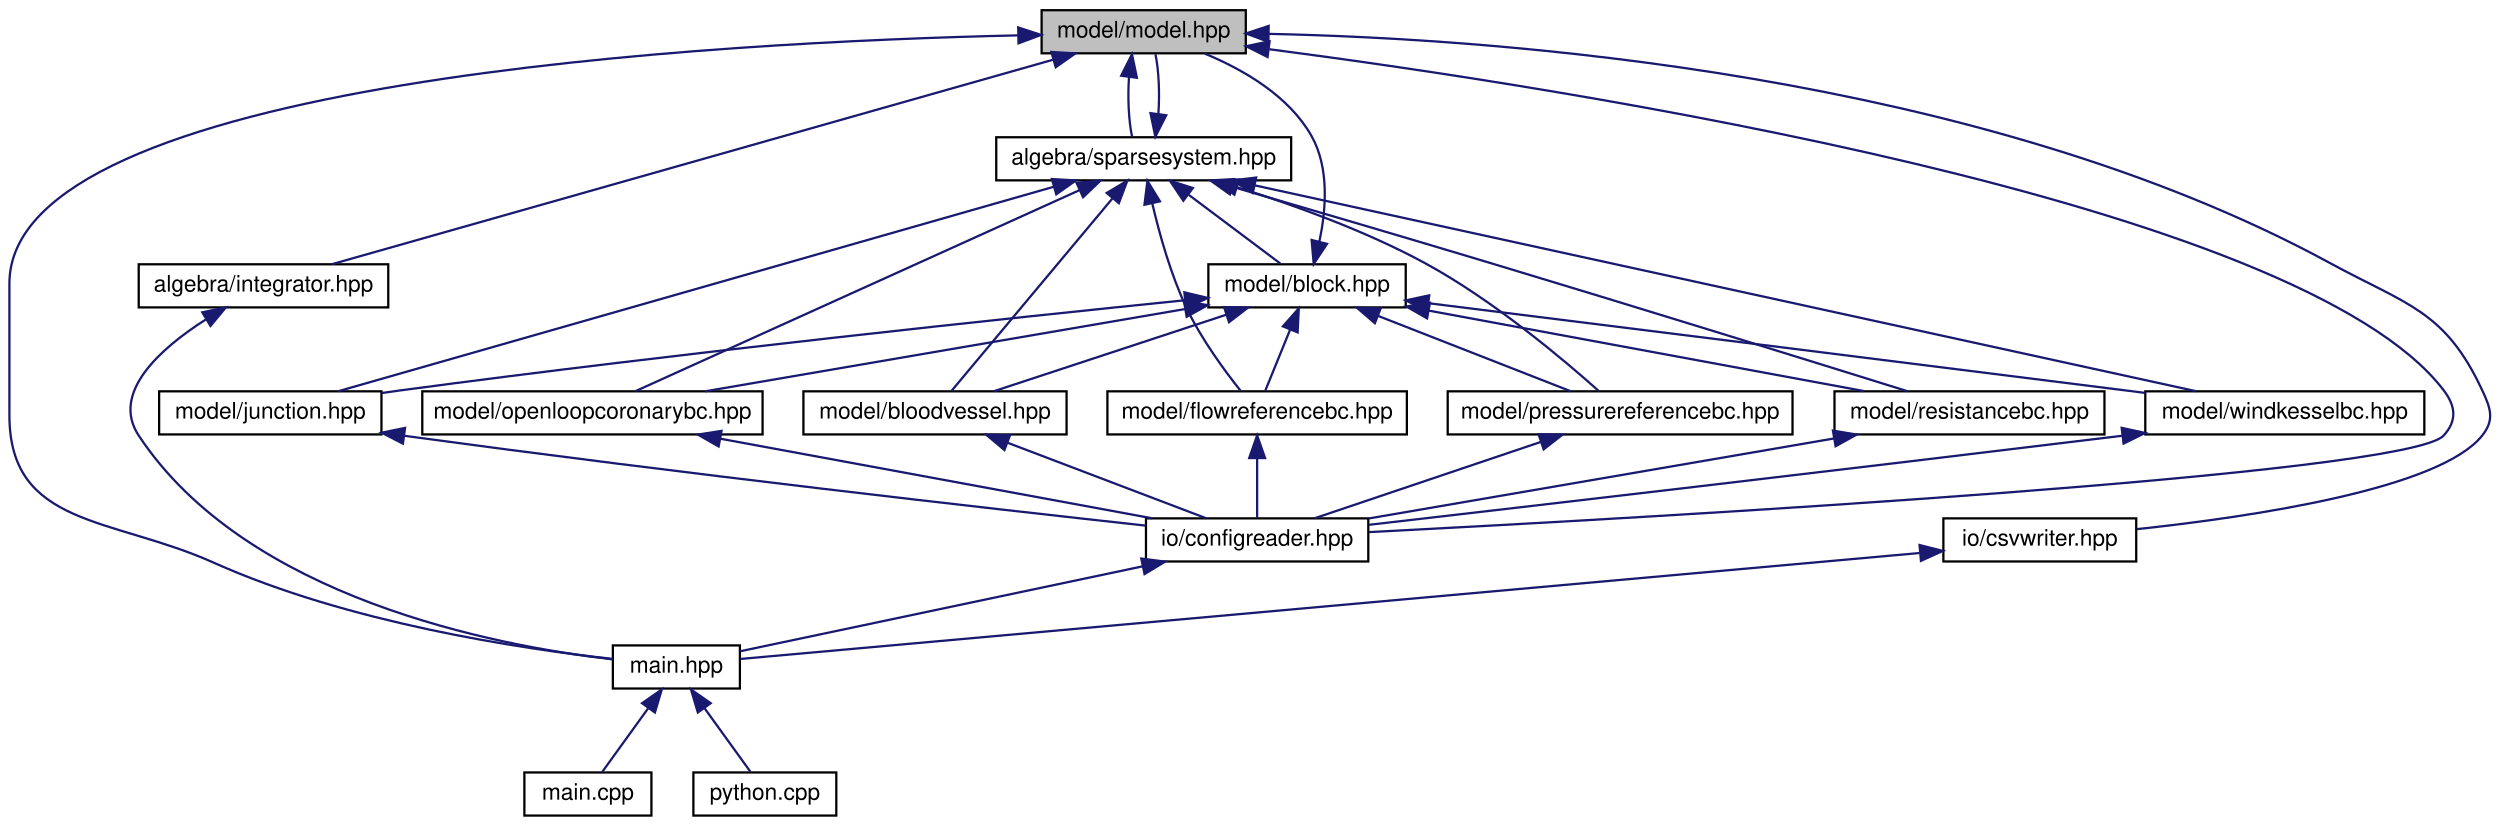
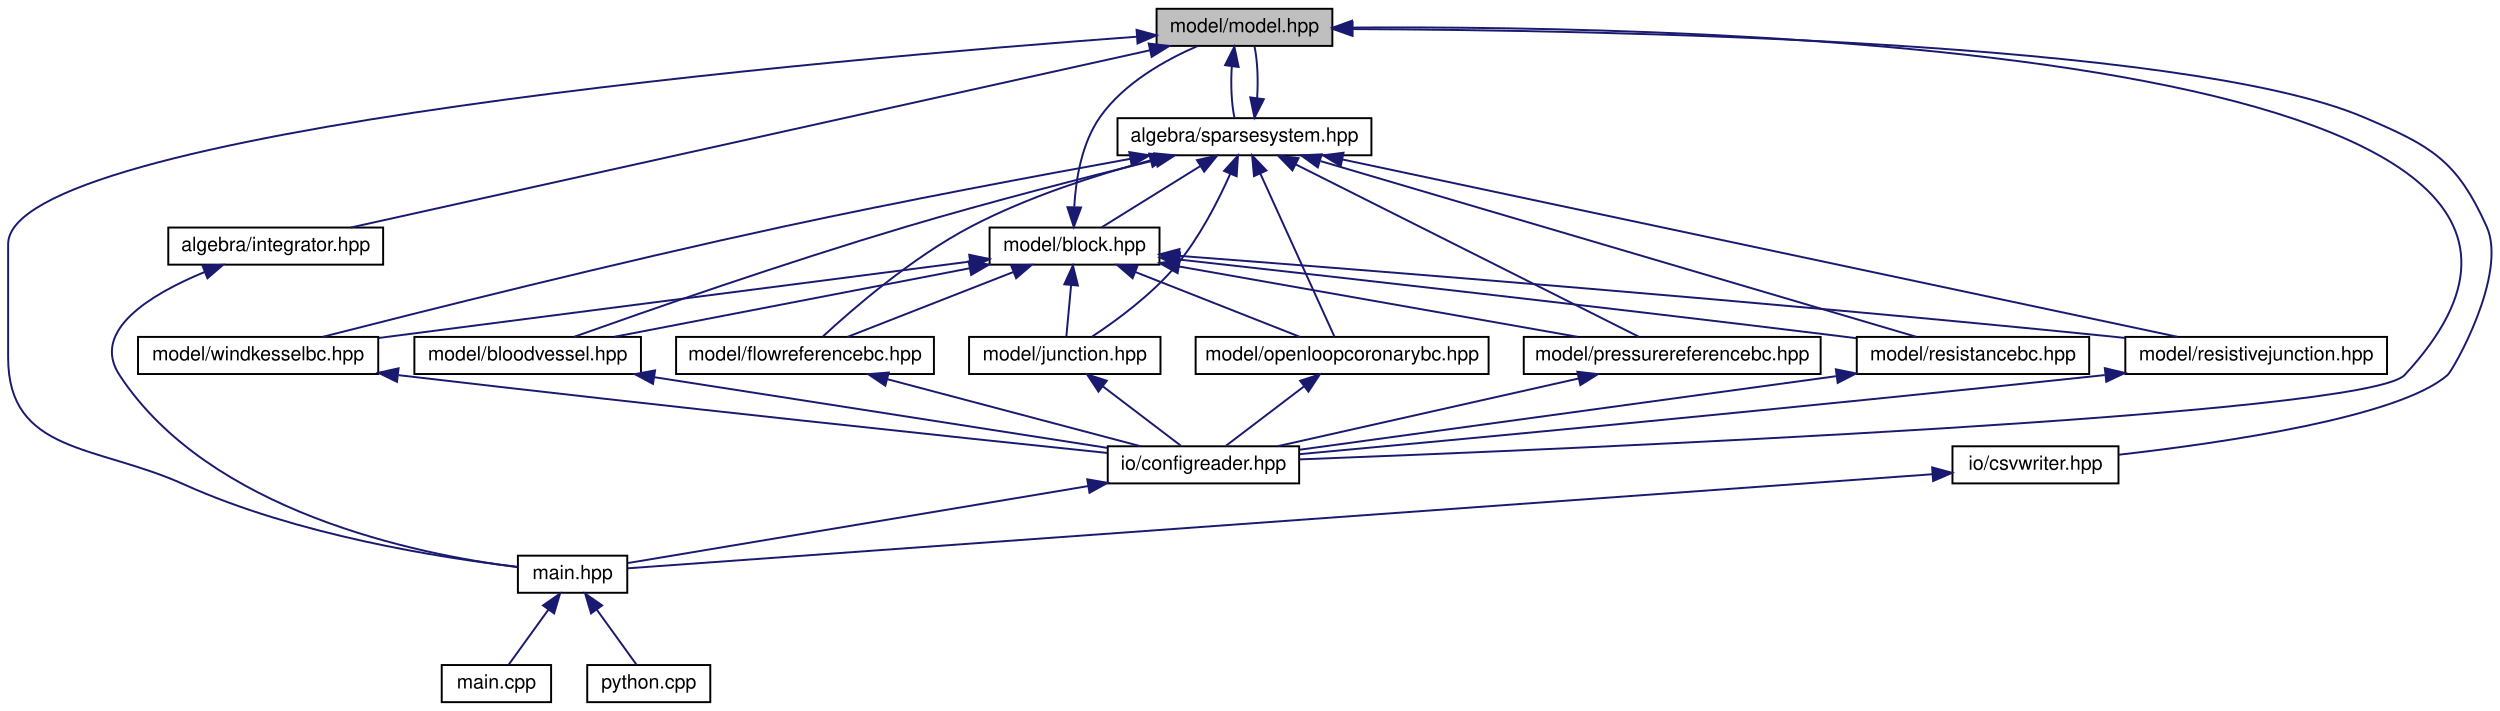
- <svg xmlns="http://www.w3.org/2000/svg" xmlns:xlink="http://www.w3.org/1999/xlink" width="1102pt" height="364pt" viewBox="0.00 0.00 1101.71 364.00">
+ <svg xmlns="http://www.w3.org/2000/svg" xmlns:xlink="http://www.w3.org/1999/xlink" width="1280pt" height="364pt" viewBox="0.00 0.00 1279.67 364.00">
  <g id="graph0" class="graph" transform="scale(1 1) rotate(0) translate(4 360)">
    <g id="node1" class="node">
      <g id="a_node1">
        <a xlink:title="MODEL::Model source file.">
-           <polygon fill="#bfbfbf" stroke="black" points="455,-336.5 455,-355.5 545,-355.5 545,-336.5 455,-336.5" />
-           <text text-anchor="middle" x="500" y="-343.5" font-family="Helvetica,sans-Serif" font-size="10.00">model/model.hpp</text>
+           <polygon fill="#bfbfbf" stroke="black" points="588,-336.5 588,-355.5 678,-355.5 678,-336.5 588,-336.5" />
+           <text text-anchor="middle" x="633" y="-343.5" font-family="Helvetica,sans-Serif" font-size="10.00">model/model.hpp</text>
        </a>
      </g>
    </g>
    <g id="node2" class="node">
      <g id="a_node2">
        <a xlink:href="integrator_8hpp.html" target="_top" xlink:title="ALGEBRA::Integrator source file.">
-           <polygon fill="none" stroke="black" points="57,-224.5 57,-243.5 167,-243.5 167,-224.5 57,-224.5" />
-           <text text-anchor="middle" x="112" y="-231.5" font-family="Helvetica,sans-Serif" font-size="10.00">algebra/integrator.hpp</text>
+           <polygon fill="none" stroke="black" points="82,-224.5 82,-243.5 192,-243.5 192,-224.5 82,-224.5" />
+           <text text-anchor="middle" x="137" y="-231.5" font-family="Helvetica,sans-Serif" font-size="10.00">algebra/integrator.hpp</text>
        </a>
      </g>
    </g>
    <g id="edge1" class="edge">
-       <path fill="none" stroke="midnightblue" d="M459.95,-333.65C381.97,-311.54 211.35,-263.17 142.1,-243.53" />
-       <polygon fill="midnightblue" stroke="midnightblue" points="459.3,-337.1 469.88,-336.46 461.21,-330.37 459.3,-337.1" />
+       <path fill="none" stroke="midnightblue" d="M584.52,-334.25C486.14,-312.43 264.82,-263.35 175.48,-243.53" />
+       <polygon fill="midnightblue" stroke="midnightblue" points="583.97,-337.71 594.49,-336.46 585.49,-330.88 583.97,-337.71" />
    </g>
    <g id="node3" class="node">
      <g id="a_node3">
        <a xlink:href="main_8hpp.html" target="_top" xlink:title="Main page documentation.">
-           <polygon fill="none" stroke="black" points="266,-56.5 266,-75.5 322,-75.5 322,-56.5 266,-56.5" />
-           <text text-anchor="middle" x="294" y="-63.5" font-family="Helvetica,sans-Serif" font-size="10.00">main.hpp</text>
-         </a>
-       </g>
-     </g>
-     <g id="edge34" class="edge">
-       <path fill="none" stroke="midnightblue" d="M444.59,-344.41C314.41,-341.52 0,-325.22 0,-235 0,-235 0,-235 0,-177 0,-127.66 44.97,-132.18 90,-112 149.24,-85.45 225.38,-74.03 265.81,-69.56" />
-       <polygon fill="midnightblue" stroke="midnightblue" points="444.68,-347.91 454.75,-344.61 444.82,-340.91 444.68,-347.91" />
+           <polygon fill="none" stroke="black" points="261,-56.5 261,-75.5 317,-75.5 317,-56.5 261,-56.5" />
+           <text text-anchor="middle" x="289" y="-63.5" font-family="Helvetica,sans-Serif" font-size="10.00">main.hpp</text>
+         </a>
+       </g>
+     </g>
+     <g id="edge37" class="edge">
+       <path fill="none" stroke="midnightblue" d="M577.8,-341.2C423.68,-329.87 0,-293.4 0,-235 0,-235 0,-235 0,-177 0,-127.66 45.03,-132.3 90,-112 147.47,-86.06 221.23,-74.44 260.84,-69.76" />
+       <polygon fill="midnightblue" stroke="midnightblue" points="577.76,-344.71 587.98,-341.94 578.26,-337.73 577.76,-344.71" />
    </g>
    <g id="node6" class="node">
      <g id="a_node6">
        <a xlink:href="sparsesystem_8hpp.html" target="_top" xlink:title="ALGEBRA::SparseSystem source file.">
-           <polygon fill="none" stroke="black" points="435,-280.5 435,-299.5 565,-299.5 565,-280.5 435,-280.5" />
-           <text text-anchor="middle" x="500" y="-287.5" font-family="Helvetica,sans-Serif" font-size="10.00">algebra/sparsesystem.hpp</text>
+           <polygon fill="none" stroke="black" points="568,-280.5 568,-299.5 698,-299.5 698,-280.5 568,-280.5" />
+           <text text-anchor="middle" x="633" y="-287.5" font-family="Helvetica,sans-Serif" font-size="10.00">algebra/sparsesystem.hpp</text>
        </a>
      </g>
    </g>
    <g id="edge5" class="edge">
-       <path fill="none" stroke="midnightblue" d="M493.53,-326.1C492.9,-317.14 493.34,-306.86 494.87,-299.75" />
-       <polygon fill="midnightblue" stroke="midnightblue" points="490.07,-326.62 494.83,-336.08 497.01,-325.71 490.07,-326.62" />
+       <path fill="none" stroke="midnightblue" d="M626.53,-326.1C625.9,-317.14 626.34,-306.86 627.87,-299.75" />
+       <polygon fill="midnightblue" stroke="midnightblue" points="623.07,-326.62 627.83,-336.08 630.01,-325.71 623.07,-326.62" />
    </g>
    <g id="node9" class="node">
      <g id="a_node9">
        <a xlink:href="configreader_8hpp.html" target="_top" xlink:title="IO::ConfigReader source file.">
-           <polygon fill="none" stroke="black" points="501,-112.5 501,-131.5 599,-131.5 599,-112.5 501,-112.5" />
-           <text text-anchor="middle" x="550" y="-119.5" font-family="Helvetica,sans-Serif" font-size="10.00">io/configreader.hpp</text>
-         </a>
-       </g>
-     </g>
-     <g id="edge31" class="edge">
-       <path fill="none" stroke="midnightblue" d="M555.34,-338.3C686.4,-321.19 1009.5,-271.24 1073,-188 1078.39,-180.93 1079.01,-174.55 1073,-168 1057.09,-150.67 726.55,-132.02 599.32,-125.45" />
-       <polygon fill="midnightblue" stroke="midnightblue" points="554.59,-334.87 545.12,-339.62 555.49,-341.81 554.59,-334.87" />
-     </g>
-     <g id="node16" class="node">
-       <g id="a_node16">
+           <polygon fill="none" stroke="black" points="563,-112.5 563,-131.5 661,-131.5 661,-112.5 563,-112.5" />
+           <text text-anchor="middle" x="612" y="-119.5" font-family="Helvetica,sans-Serif" font-size="10.00">io/configreader.hpp</text>
+         </a>
+       </g>
+     </g>
+     <g id="edge34" class="edge">
+       <path fill="none" stroke="midnightblue" d="M688.11,-345.89C862.83,-347.04 1383.86,-336.75 1227,-168 1207.8,-147.34 803.41,-130.2 661.05,-124.78" />
+       <polygon fill="midnightblue" stroke="midnightblue" points="688.12,-342.39 678.09,-345.81 688.06,-349.39 688.12,-342.39" />
+     </g>
+     <g id="node17" class="node">
+       <g id="a_node17">
        <a xlink:href="csvwriter_8hpp.html" target="_top" xlink:title="IO::write_csv source file.">
-           <polygon fill="none" stroke="black" points="852.5,-112.5 852.5,-131.5 937.5,-131.5 937.5,-112.5 852.5,-112.5" />
-           <text text-anchor="middle" x="895" y="-119.5" font-family="Helvetica,sans-Serif" font-size="10.00">io/csvwriter.hpp</text>
-         </a>
-       </g>
-     </g>
-     <g id="edge32" class="edge">
-       <path fill="none" stroke="midnightblue" d="M555.17,-345.07C654.72,-342.96 868.43,-328.07 1023,-244 1057.09,-225.46 1073.56,-223.16 1090,-188 1093.76,-179.95 1095.53,-174.96 1090,-168 1071.34,-144.55 989.29,-132.27 937.75,-126.75" />
-       <polygon fill="midnightblue" stroke="midnightblue" points="554.97,-341.57 545.03,-345.25 555.09,-348.57 554.97,-341.57" />
+           <polygon fill="none" stroke="black" points="995.5,-112.5 995.5,-131.5 1080.5,-131.5 1080.5,-112.5 995.5,-112.5" />
+           <text text-anchor="middle" x="1038" y="-119.5" font-family="Helvetica,sans-Serif" font-size="10.00">io/csvwriter.hpp</text>
+         </a>
+       </g>
+     </g>
+     <g id="edge35" class="edge">
+       <path fill="none" stroke="midnightblue" d="M688.48,-345.1C813.55,-344.61 1113.8,-339.26 1206,-300 1240.47,-285.32 1253.65,-278.18 1269,-244 1279.93,-219.67 1251.83,-170.48 1249,-168 1224.34,-146.42 1134.79,-133.31 1080.6,-127.18" />
+       <polygon fill="midnightblue" stroke="midnightblue" points="688.34,-341.6 678.35,-345.13 688.36,-348.6 688.34,-341.6" />
    </g>
    <g id="edge2" class="edge">
-       <path fill="none" stroke="midnightblue" d="M86.59,-219.19C66.75,-206.53 44.49,-186.93 57,-168 104.35,-96.36 213.99,-75.37 265.85,-69.35" />
-       <polygon fill="midnightblue" stroke="midnightblue" points="85.03,-222.33 95.4,-224.49 88.63,-216.33 85.03,-222.33" />
+       <path fill="none" stroke="midnightblue" d="M100.53,-220.71C72.94,-209.31 42.13,-190.69 57,-168 102.99,-97.82 209.5,-76.14 260.62,-69.65" />
+       <polygon fill="midnightblue" stroke="midnightblue" points="99.49,-224.06 110.08,-224.44 102.04,-217.54 99.49,-224.06" />
    </g>
    <g id="node4" class="node">
      <g id="a_node4">
        <a xlink:href="main_8cpp.html" target="_top" xlink:title="Main routine of svZeroDSolver.">
-           <polygon fill="none" stroke="black" points="227,-0.5 227,-19.5 283,-19.5 283,-0.5 227,-0.5" />
-           <text text-anchor="middle" x="255" y="-7.5" font-family="Helvetica,sans-Serif" font-size="10.00">main.cpp</text>
+           <polygon fill="none" stroke="black" points="222,-0.5 222,-19.5 278,-19.5 278,-0.5 222,-0.5" />
+           <text text-anchor="middle" x="250" y="-7.5" font-family="Helvetica,sans-Serif" font-size="10.00">main.cpp</text>
        </a>
      </g>
    </g>
    <g id="edge3" class="edge">
-       <path fill="none" stroke="midnightblue" d="M281.62,-47.86C274.86,-38.5 266.79,-27.33 261.32,-19.75" />
-       <polygon fill="midnightblue" stroke="midnightblue" points="278.87,-50.03 287.56,-56.08 284.54,-45.93 278.87,-50.03" />
+       <path fill="none" stroke="midnightblue" d="M276.62,-47.86C269.86,-38.5 261.79,-27.33 256.32,-19.75" />
+       <polygon fill="midnightblue" stroke="midnightblue" points="273.87,-50.03 282.56,-56.08 279.54,-45.93 273.87,-50.03" />
    </g>
    <g id="node5" class="node">
      <g id="a_node5">
        <a xlink:href="python_8cpp.html" target="_top" xlink:title="Python binding for svZeroDSolver.">
-           <polygon fill="none" stroke="black" points="301.5,-0.5 301.5,-19.5 364.5,-19.5 364.5,-0.5 301.5,-0.5" />
-           <text text-anchor="middle" x="333" y="-7.5" font-family="Helvetica,sans-Serif" font-size="10.00">python.cpp</text>
+           <polygon fill="none" stroke="black" points="296.5,-0.5 296.5,-19.5 359.5,-19.5 359.5,-0.5 296.5,-0.5" />
+           <text text-anchor="middle" x="328" y="-7.5" font-family="Helvetica,sans-Serif" font-size="10.00">python.cpp</text>
        </a>
      </g>
    </g>
    <g id="edge4" class="edge">
-       <path fill="none" stroke="midnightblue" d="M306.38,-47.86C313.14,-38.5 321.21,-27.33 326.68,-19.75" />
-       <polygon fill="midnightblue" stroke="midnightblue" points="303.46,-45.93 300.44,-56.08 309.13,-50.03 303.46,-45.93" />
-     </g>
-     <g id="edge26" class="edge">
-       <path fill="none" stroke="midnightblue" d="M506.46,-309.69C507.11,-318.64 506.68,-328.93 505.17,-336.08" />
-       <polygon fill="midnightblue" stroke="midnightblue" points="509.92,-309.2 505.13,-299.75 502.98,-310.13 509.92,-309.2" />
+       <path fill="none" stroke="midnightblue" d="M301.38,-47.86C308.14,-38.5 316.21,-27.33 321.68,-19.75" />
+       <polygon fill="midnightblue" stroke="midnightblue" points="298.46,-45.93 295.44,-56.08 304.13,-50.03 298.46,-45.93" />
+     </g>
+     <g id="edge28" class="edge">
+       <path fill="none" stroke="midnightblue" d="M639.46,-309.69C640.11,-318.64 639.68,-328.93 638.17,-336.08" />
+       <polygon fill="midnightblue" stroke="midnightblue" points="642.92,-309.2 638.13,-299.75 635.98,-310.13 642.92,-309.2" />
    </g>
    <g id="node7" class="node">
      <g id="a_node7">
        <a xlink:href="block_8hpp.html" target="_top" xlink:title="MODEL::Block source file.">
-           <polygon fill="none" stroke="black" points="528.5,-224.5 528.5,-243.5 615.5,-243.5 615.5,-224.5 528.5,-224.5" />
-           <text text-anchor="middle" x="572" y="-231.5" font-family="Helvetica,sans-Serif" font-size="10.00">model/block.hpp</text>
+           <polygon fill="none" stroke="black" points="502.5,-224.5 502.5,-243.5 589.5,-243.5 589.5,-224.5 502.5,-224.5" />
+           <text text-anchor="middle" x="546" y="-231.5" font-family="Helvetica,sans-Serif" font-size="10.00">model/block.hpp</text>
        </a>
      </g>
    </g>
    <g id="edge6" class="edge">
-       <path fill="none" stroke="midnightblue" d="M519.87,-274.1C532.82,-264.38 549.3,-252.03 560.22,-243.83" />
-       <polygon fill="midnightblue" stroke="midnightblue" points="517.47,-271.52 511.57,-280.32 521.67,-277.12 517.47,-271.52" />
+       <path fill="none" stroke="midnightblue" d="M610.28,-274.9C594.33,-265 573.5,-252.07 559.94,-243.65" />
+       <polygon fill="midnightblue" stroke="midnightblue" points="608.68,-278.02 619.02,-280.32 612.37,-272.08 608.68,-278.02" />
    </g>
    <g id="node8" class="node">
      <g id="a_node8">
        <a xlink:href="bloodvessel_8hpp.html" target="_top" xlink:title="MODEL::BloodVessel source file.">
-           <polygon fill="none" stroke="black" points="350,-168.5 350,-187.5 466,-187.5 466,-168.5 350,-168.5" />
-           <text text-anchor="middle" x="408" y="-175.5" font-family="Helvetica,sans-Serif" font-size="10.00">model/bloodvessel.hpp</text>
-         </a>
-       </g>
-     </g>
-     <g id="edge23" class="edge">
-       <path fill="none" stroke="midnightblue" d="M486.27,-272.59C466.44,-248.87 430.47,-205.87 415.19,-187.59" />
-       <polygon fill="midnightblue" stroke="midnightblue" points="483.68,-274.94 492.78,-280.37 489.05,-270.45 483.68,-274.94" />
+           <polygon fill="none" stroke="black" points="208,-168.5 208,-187.5 324,-187.5 324,-168.5 208,-168.5" />
+           <text text-anchor="middle" x="266" y="-175.5" font-family="Helvetica,sans-Serif" font-size="10.00">model/bloodvessel.hpp</text>
+         </a>
+       </g>
+     </g>
+     <g id="edge25" class="edge">
+       <path fill="none" stroke="midnightblue" d="M587.42,-278.05C552.4,-269.42 502.91,-256.75 460,-244 398.03,-225.58 326.12,-200.5 289.72,-187.54" />
+       <polygon fill="midnightblue" stroke="midnightblue" points="586.8,-281.51 597.35,-280.49 588.47,-274.71 586.8,-281.51" />
    </g>
    <g id="node10" class="node">
      <g id="a_node10">
        <a xlink:href="flowreferencebc_8hpp.html" target="_top" xlink:title="MODEL::FlowReferenceBC source file.">
-           <polygon fill="none" stroke="black" points="484,-168.5 484,-187.5 616,-187.5 616,-168.5 484,-168.5" />
-           <text text-anchor="middle" x="550" y="-175.5" font-family="Helvetica,sans-Serif" font-size="10.00">model/flowreferencebc.hpp</text>
-         </a>
-       </g>
-     </g>
-     <g id="edge24" class="edge">
-       <path fill="none" stroke="midnightblue" d="M503.77,-270.39C506.87,-257.07 511.9,-238.93 519,-224 525.44,-210.46 535.74,-196.49 542.68,-187.78" />
-       <polygon fill="midnightblue" stroke="midnightblue" points="500.33,-269.75 501.63,-280.27 507.17,-271.24 500.33,-269.75" />
+           <polygon fill="none" stroke="black" points="342,-168.5 342,-187.5 474,-187.5 474,-168.5 342,-168.5" />
+           <text text-anchor="middle" x="408" y="-175.5" font-family="Helvetica,sans-Serif" font-size="10.00">model/flowreferencebc.hpp</text>
+         </a>
+       </g>
+     </g>
+     <g id="edge26" class="edge">
+       <path fill="none" stroke="midnightblue" d="M584.88,-277.9C557.09,-270.44 522.01,-259.18 493,-244 462.71,-228.16 432.05,-201.51 417.2,-187.77" />
+       <polygon fill="midnightblue" stroke="midnightblue" points="584.2,-281.34 594.76,-280.48 585.97,-274.57 584.2,-281.34" />
    </g>
    <g id="node11" class="node">
      <g id="a_node11">
        <a xlink:href="junction_8hpp.html" target="_top" xlink:title="MODEL::Junction source file.">
-           <polygon fill="none" stroke="black" points="66,-168.5 66,-187.5 164,-187.5 164,-168.5 66,-168.5" />
-           <text text-anchor="middle" x="115" y="-175.5" font-family="Helvetica,sans-Serif" font-size="10.00">model/junction.hpp</text>
-         </a>
-       </g>
-     </g>
-     <g id="edge25" class="edge">
-       <path fill="none" stroke="midnightblue" d="M460.26,-277.65C382.89,-255.54 213.58,-207.17 144.87,-187.53" />
-       <polygon fill="midnightblue" stroke="midnightblue" points="459.53,-281.08 470.11,-280.46 461.46,-274.35 459.53,-281.08" />
+           <polygon fill="none" stroke="black" points="492,-168.5 492,-187.5 590,-187.5 590,-168.5 492,-168.5" />
+           <text text-anchor="middle" x="541" y="-175.5" font-family="Helvetica,sans-Serif" font-size="10.00">model/junction.hpp</text>
+         </a>
+       </g>
+     </g>
+     <g id="edge27" class="edge">
+       <path fill="none" stroke="midnightblue" d="M625.71,-270.97C619.59,-257.21 609.95,-238.24 598,-224 585.52,-209.13 567.43,-195.86 554.99,-187.66" />
+       <polygon fill="midnightblue" stroke="midnightblue" points="622.55,-272.49 629.68,-280.33 628.99,-269.75 622.55,-272.49" />
    </g>
    <g id="node12" class="node">
      <g id="a_node12">
        <a xlink:href="openloopcoronarybc_8hpp.html" target="_top" xlink:title="MODEL::OpenLoopCoronaryBC source file.">
-           <polygon fill="none" stroke="black" points="182,-168.5 182,-187.5 332,-187.5 332,-168.5 182,-168.5" />
-           <text text-anchor="middle" x="257" y="-175.5" font-family="Helvetica,sans-Serif" font-size="10.00">model/openloopcoronarybc.hpp</text>
-         </a>
-       </g>
-     </g>
-     <g id="edge27" class="edge">
-       <path fill="none" stroke="midnightblue" d="M471.64,-276.16C421.5,-253.47 318.48,-206.83 275.98,-187.59" />
-       <polygon fill="midnightblue" stroke="midnightblue" points="470.38,-279.43 480.93,-280.37 473.27,-273.06 470.38,-279.43" />
+           <polygon fill="none" stroke="black" points="608,-168.5 608,-187.5 758,-187.5 758,-168.5 608,-168.5" />
+           <text text-anchor="middle" x="683" y="-175.5" font-family="Helvetica,sans-Serif" font-size="10.00">model/openloopcoronarybc.hpp</text>
+         </a>
+       </g>
+     </g>
+     <g id="edge29" class="edge">
+       <path fill="none" stroke="midnightblue" d="M641.18,-271C652.09,-247 670.97,-205.47 679.09,-187.59" />
+       <polygon fill="midnightblue" stroke="midnightblue" points="637.88,-269.82 636.92,-280.37 644.25,-272.71 637.88,-269.82" />
    </g>
    <g id="node13" class="node">
      <g id="a_node13">
        <a xlink:href="pressurereferencebc_8hpp.html" target="_top" xlink:title="MODEL::PressureReferenceBC source file.">
-           <polygon fill="none" stroke="black" points="634,-168.5 634,-187.5 786,-187.5 786,-168.5 634,-168.5" />
-           <text text-anchor="middle" x="710" y="-175.5" font-family="Helvetica,sans-Serif" font-size="10.00">model/pressurereferencebc.hpp</text>
-         </a>
-       </g>
-     </g>
-     <g id="edge28" class="edge">
-       <path fill="none" stroke="midnightblue" d="M541.24,-277.45C566.02,-269.69 597.74,-258.27 624,-244 654.26,-227.56 685.45,-201.17 700.6,-187.63" />
-       <polygon fill="midnightblue" stroke="midnightblue" points="539.97,-274.18 531.42,-280.45 542.01,-280.87 539.97,-274.18" />
+           <polygon fill="none" stroke="black" points="776,-168.5 776,-187.5 928,-187.5 928,-168.5 776,-168.5" />
+           <text text-anchor="middle" x="852" y="-175.5" font-family="Helvetica,sans-Serif" font-size="10.00">model/pressurereferencebc.hpp</text>
+         </a>
+       </g>
+     </g>
+     <g id="edge30" class="edge">
+       <path fill="none" stroke="midnightblue" d="M659.12,-275.88C704.52,-253.08 796.75,-206.75 834.9,-187.59" />
+       <polygon fill="midnightblue" stroke="midnightblue" points="657.55,-272.75 650.18,-280.37 660.69,-279.01 657.55,-272.75" />
    </g>
    <g id="node14" class="node">
      <g id="a_node14">
        <a xlink:href="resistancebc_8hpp.html" target="_top" xlink:title="MODEL::ResistanceBC source file.">
-           <polygon fill="none" stroke="black" points="804.5,-168.5 804.5,-187.5 923.5,-187.5 923.5,-168.5 804.5,-168.5" />
-           <text text-anchor="middle" x="864" y="-175.5" font-family="Helvetica,sans-Serif" font-size="10.00">model/resistancebc.hpp</text>
-         </a>
-       </g>
-     </g>
-     <g id="edge29" class="edge">
-       <path fill="none" stroke="midnightblue" d="M539.32,-277.59C570.25,-268.57 614.41,-255.62 653,-244 719.07,-224.11 796.54,-200.05 836.72,-187.53" />
-       <polygon fill="midnightblue" stroke="midnightblue" points="537.99,-274.33 529.36,-280.48 539.94,-281.05 537.99,-274.33" />
+           <polygon fill="none" stroke="black" points="946.5,-168.5 946.5,-187.5 1065.5,-187.5 1065.5,-168.5 946.5,-168.5" />
+           <text text-anchor="middle" x="1006" y="-175.5" font-family="Helvetica,sans-Serif" font-size="10.00">model/resistancebc.hpp</text>
+         </a>
+       </g>
+     </g>
+     <g id="edge31" class="edge">
+       <path fill="none" stroke="midnightblue" d="M671.96,-277.51C747.13,-255.34 910.62,-207.13 977.06,-187.53" />
+       <polygon fill="midnightblue" stroke="midnightblue" points="670.56,-274.27 661.96,-280.46 672.54,-280.99 670.56,-274.27" />
    </g>
    <g id="node15" class="node">
      <g id="a_node15">
+         <a xlink:href="resistivejunction_8hpp.html" target="_top" xlink:title="MODEL::ResistiveJunction source file.">
+           <polygon fill="none" stroke="black" points="1084,-168.5 1084,-187.5 1218,-187.5 1218,-168.5 1084,-168.5" />
+           <text text-anchor="middle" x="1151" y="-175.5" font-family="Helvetica,sans-Serif" font-size="10.00">model/resistivejunction.hpp</text>
+         </a>
+       </g>
+     </g>
+     <g id="edge32" class="edge">
+       <path fill="none" stroke="midnightblue" d="M683.01,-278.38C785.44,-256.63 1017.32,-207.39 1110.81,-187.53" />
+       <polygon fill="midnightblue" stroke="midnightblue" points="682.27,-274.96 673.22,-280.46 683.72,-281.81 682.27,-274.96" />
+     </g>
+     <g id="node16" class="node">
+       <g id="a_node16">
        <a xlink:href="windkesselbc_8hpp.html" target="_top" xlink:title="MODEL::WindkesselBC source file.">
-           <polygon fill="none" stroke="black" points="941.5,-168.5 941.5,-187.5 1064.5,-187.5 1064.5,-168.5 941.5,-168.5" />
-           <text text-anchor="middle" x="1003" y="-175.5" font-family="Helvetica,sans-Serif" font-size="10.00">model/windkesselbc.hpp</text>
-         </a>
-       </g>
-     </g>
-     <g id="edge30" class="edge">
-       <path fill="none" stroke="midnightblue" d="M548.86,-278.31C648.48,-256.53 873.28,-207.37 963.97,-187.53" />
-       <polygon fill="midnightblue" stroke="midnightblue" points="548.07,-274.9 539.05,-280.46 549.57,-281.74 548.07,-274.9" />
+           <polygon fill="none" stroke="black" points="66.5,-168.5 66.5,-187.5 189.5,-187.5 189.5,-168.5 66.5,-168.5" />
+           <text text-anchor="middle" x="128" y="-175.5" font-family="Helvetica,sans-Serif" font-size="10.00">model/windkesselbc.hpp</text>
+         </a>
+       </g>
+     </g>
+     <g id="edge33" class="edge">
+       <path fill="none" stroke="midnightblue" d="M574.62,-278.69C526.77,-270.03 457.33,-257.03 397,-244 311.53,-225.54 211.63,-200.47 161.01,-187.53" />
+       <polygon fill="midnightblue" stroke="midnightblue" points="574.04,-282.14 584.5,-280.46 575.28,-275.25 574.04,-282.14" />
    </g>
    <g id="edge14" class="edge">
-       <path fill="none" stroke="midnightblue" d="M577.41,-253.41C580.35,-267.14 581.95,-285.87 574,-300 563.98,-317.82 543.72,-329.41 526.93,-336.36" />
-       <polygon fill="midnightblue" stroke="midnightblue" points="580.79,-252.49 574.93,-243.66 574.01,-254.22 580.79,-252.49" />
+       <path fill="none" stroke="midnightblue" d="M545.86,-254.17C546.64,-268.03 549.61,-286.6 559,-300 571.16,-317.37 592.37,-329.25 608.98,-336.43" />
+       <polygon fill="midnightblue" stroke="midnightblue" points="549.35,-253.77 545.62,-243.85 542.35,-253.93 549.35,-253.77" />
    </g>
    <g id="edge7" class="edge">
-       <path fill="none" stroke="midnightblue" d="M536.48,-221.3C505.58,-211.13 461.53,-196.62 433.86,-187.52" />
-       <polygon fill="midnightblue" stroke="midnightblue" points="535.42,-224.64 546.01,-224.44 537.61,-217.99 535.42,-224.64" />
+       <path fill="none" stroke="midnightblue" d="M492.38,-222.66C439.54,-212.47 359.75,-197.08 310.37,-187.56" />
+       <polygon fill="midnightblue" stroke="midnightblue" points="491.77,-226.11 502.25,-224.56 493.09,-219.23 491.77,-226.11" />
    </g>
    <g id="edge10" class="edge">
-       <path fill="none" stroke="midnightblue" d="M564.54,-214.69C560.83,-205.59 556.52,-195.01 553.57,-187.75" />
-       <polygon fill="midnightblue" stroke="midnightblue" points="561.35,-216.14 568.37,-224.08 567.84,-213.5 561.35,-216.14" />
+       <path fill="none" stroke="midnightblue" d="M514.75,-220.77C488.83,-210.63 452.64,-196.47 429.76,-187.52" />
+       <polygon fill="midnightblue" stroke="midnightblue" points="513.55,-224.06 524.13,-224.44 516.1,-217.54 513.55,-224.06" />
    </g>
    <g id="edge12" class="edge">
-       <path fill="none" stroke="midnightblue" d="M517.86,-227.62C441.04,-219.81 296.07,-204.48 173,-188 170.07,-187.61 167.06,-187.19 164.03,-186.75" />
-       <polygon fill="midnightblue" stroke="midnightblue" points="517.93,-231.14 528.24,-228.67 518.64,-224.18 517.93,-231.14" />
+       <path fill="none" stroke="midnightblue" d="M544.25,-214.1C543.42,-205.14 542.47,-194.86 541.81,-187.75" />
+       <polygon fill="midnightblue" stroke="midnightblue" points="540.77,-214.45 545.17,-224.08 547.74,-213.8 540.77,-214.45" />
    </g>
    <g id="edge15" class="edge">
-       <path fill="none" stroke="midnightblue" d="M518.28,-223.79C458.97,-213.62 364.28,-197.39 306.65,-187.51" />
-       <polygon fill="midnightblue" stroke="midnightblue" points="517.75,-227.25 528.2,-225.49 518.94,-220.35 517.75,-227.25" />
+       <path fill="none" stroke="midnightblue" d="M577.02,-220.77C602.76,-210.63 638.69,-196.47 661.39,-187.52" />
+       <polygon fill="midnightblue" stroke="midnightblue" points="575.73,-217.52 567.71,-224.44 578.29,-224.03 575.73,-217.52" />
    </g>
    <g id="edge17" class="edge">
-       <path fill="none" stroke="midnightblue" d="M603.25,-220.77C629.17,-210.63 665.36,-196.47 688.24,-187.52" />
-       <polygon fill="midnightblue" stroke="midnightblue" points="601.9,-217.54 593.87,-224.44 604.45,-224.06 601.9,-217.54" />
+       <path fill="none" stroke="midnightblue" d="M599.52,-223.55C657.15,-213.38 748.02,-197.35 803.58,-187.54" />
+       <polygon fill="midnightblue" stroke="midnightblue" points="598.76,-220.14 589.52,-225.32 599.97,-227.03 598.76,-220.14" />
    </g>
    <g id="edge19" class="edge">
-       <path fill="none" stroke="midnightblue" d="M625.63,-223.08C680.64,-212.91 765.34,-197.25 817.57,-187.59" />
-       <polygon fill="midnightblue" stroke="midnightblue" points="624.91,-219.66 615.72,-224.92 626.19,-226.54 624.91,-219.66" />
+       <path fill="none" stroke="midnightblue" d="M599.91,-227.06C675.35,-218.68 816.68,-202.77 937,-188 940,-187.63 943.07,-187.25 946.17,-186.86" />
+       <polygon fill="midnightblue" stroke="midnightblue" points="599.26,-223.61 589.71,-228.19 600.04,-230.56 599.26,-223.61" />
    </g>
    <g id="edge21" class="edge">
-       <path fill="none" stroke="midnightblue" d="M625.45,-226.35C695.76,-217.59 823.15,-201.7 932,-188 935.08,-187.61 938.24,-187.21 941.43,-186.81" />
-       <polygon fill="midnightblue" stroke="midnightblue" points="624.99,-222.88 615.5,-227.59 625.86,-229.82 624.99,-222.88" />
+       <path fill="none" stroke="midnightblue" d="M599.49,-229C694.89,-221.74 900.68,-205.51 1074,-188 1077.21,-187.68 1080.5,-187.33 1083.82,-186.98" />
+       <polygon fill="midnightblue" stroke="midnightblue" points="599.21,-225.51 589.51,-229.76 599.74,-232.49 599.21,-225.51" />
+     </g>
+     <g id="edge23" class="edge">
+       <path fill="none" stroke="midnightblue" d="M492.41,-226.08C414.81,-216.05 271.53,-197.54 189.65,-186.96" />
+       <polygon fill="midnightblue" stroke="midnightblue" points="492.08,-229.56 502.45,-227.37 492.98,-222.62 492.08,-229.56" />
    </g>
    <g id="edge8" class="edge">
-       <path fill="none" stroke="midnightblue" d="M440.16,-164.77C466.83,-154.63 504.07,-140.47 527.6,-131.52" />
-       <polygon fill="midnightblue" stroke="midnightblue" points="438.6,-161.62 430.5,-168.44 441.09,-168.16 438.6,-161.62" />
+       <path fill="none" stroke="midnightblue" d="M330.89,-166.87C398.18,-156.37 501.9,-140.18 562.75,-130.69" />
+       <polygon fill="midnightblue" stroke="midnightblue" points="330.17,-163.44 320.82,-168.44 331.24,-170.36 330.17,-163.44" />
    </g>
    <g id="edge9" class="edge">
-       <path fill="none" stroke="midnightblue" d="M499.54,-110.36C446.44,-99.16 364.76,-81.93 322.12,-72.93" />
-       <polygon fill="midnightblue" stroke="midnightblue" points="498.93,-113.8 509.44,-112.44 500.37,-106.95 498.93,-113.8" />
+       <path fill="none" stroke="midnightblue" d="M552.97,-111.13C483.18,-99.46 369.87,-80.52 317.37,-71.74" />
+       <polygon fill="midnightblue" stroke="midnightblue" points="552.5,-114.6 562.94,-112.8 553.66,-107.7 552.5,-114.6" />
    </g>
    <g id="edge11" class="edge">
-       <path fill="none" stroke="midnightblue" d="M550,-157.8C550,-148.91 550,-138.78 550,-131.75" />
-       <polygon fill="midnightblue" stroke="midnightblue" points="546.5,-158.08 550,-168.08 553.5,-158.08 546.5,-158.08" />
+       <path fill="none" stroke="midnightblue" d="M450.2,-165.83C488.72,-155.63 544.82,-140.78 579.83,-131.52" />
+       <polygon fill="midnightblue" stroke="midnightblue" points="449.1,-162.5 440.32,-168.44 450.89,-169.27 449.1,-162.5" />
    </g>
    <g id="edge13" class="edge">
-       <path fill="none" stroke="midnightblue" d="M174.05,-167.9C297.64,-151.07 430.69,-136.01 500.83,-128.31" />
-       <polygon fill="midnightblue" stroke="midnightblue" points="173.46,-164.44 164.03,-169.27 174.41,-171.38 173.46,-164.44" />
+       <path fill="none" stroke="midnightblue" d="M560.59,-162.1C573.37,-152.38 589.61,-140.03 600.39,-131.83" />
+       <polygon fill="midnightblue" stroke="midnightblue" points="558.25,-159.48 552.41,-168.32 562.49,-165.06 558.25,-159.48" />
    </g>
    <g id="edge16" class="edge">
-       <path fill="none" stroke="midnightblue" d="M313.43,-166.6C368.8,-156.4 452.23,-141.02 503.79,-131.52" />
-       <polygon fill="midnightblue" stroke="midnightblue" points="312.63,-163.19 303.43,-168.44 313.9,-170.07 312.63,-163.19" />
+       <path fill="none" stroke="midnightblue" d="M663.41,-162.1C650.63,-152.38 634.39,-140.03 623.61,-131.83" />
+       <polygon fill="midnightblue" stroke="midnightblue" points="661.51,-165.06 671.59,-168.32 665.75,-159.48 661.51,-165.06" />
    </g>
    <g id="edge18" class="edge">
-       <path fill="none" stroke="midnightblue" d="M674.95,-165.17C644.83,-155 602.1,-140.59 575.23,-131.52" />
-       <polygon fill="midnightblue" stroke="midnightblue" points="674.05,-168.56 684.65,-168.44 676.29,-161.93 674.05,-168.56" />
+       <path fill="none" stroke="midnightblue" d="M804.08,-166.22C758.73,-156.01 691.56,-140.9 649.85,-131.52" />
+       <polygon fill="midnightblue" stroke="midnightblue" points="803.45,-169.66 813.97,-168.44 804.98,-162.83 803.45,-169.66" />
    </g>
    <g id="edge20" class="edge">
-       <path fill="none" stroke="midnightblue" d="M804.24,-166.72C744.72,-156.49 654.44,-140.96 599,-131.43" />
-       <polygon fill="midnightblue" stroke="midnightblue" points="803.8,-170.2 814.25,-168.44 804.98,-163.3 803.8,-170.2" />
+       <path fill="none" stroke="midnightblue" d="M935.81,-167.38C856.76,-156.55 730.35,-139.22 661.17,-129.74" />
+       <polygon fill="midnightblue" stroke="midnightblue" points="935.78,-170.91 946.16,-168.8 936.73,-163.97 935.78,-170.91" />
    </g>
    <g id="edge22" class="edge">
-       <path fill="none" stroke="midnightblue" d="M931.21,-167.91C805.15,-152.53 670,-136.82 599.16,-128.65" />
-       <polygon fill="midnightblue" stroke="midnightblue" points="931.08,-171.42 941.43,-169.16 931.93,-164.47 931.08,-171.42" />
-     </g>
-     <g id="edge33" class="edge">
-       <path fill="none" stroke="midnightblue" d="M841.94,-116.23C718.59,-105.15 415.89,-77.95 322.14,-69.53" />
-       <polygon fill="midnightblue" stroke="midnightblue" points="841.99,-119.75 852.26,-117.16 842.61,-112.78 841.99,-119.75" />
+       <path fill="none" stroke="midnightblue" d="M1073.48,-167.96C916.15,-151.19 743.95,-135.08 661.26,-127.48" />
+       <polygon fill="midnightblue" stroke="midnightblue" points="1073.5,-171.49 1083.82,-169.07 1074.25,-164.53 1073.5,-171.49" />
+     </g>
+     <g id="edge24" class="edge">
+       <path fill="none" stroke="midnightblue" d="M199.89,-167.91C337.78,-151.74 487.12,-135.95 562.7,-128.09" />
+       <polygon fill="midnightblue" stroke="midnightblue" points="199.09,-164.48 189.57,-169.13 199.91,-171.44 199.09,-164.48" />
+     </g>
+     <g id="edge36" class="edge">
+       <path fill="none" stroke="midnightblue" d="M985.2,-117.19C838.39,-106.61 428.77,-77.08 317.31,-69.04" />
+       <polygon fill="midnightblue" stroke="midnightblue" points="985.09,-120.69 995.31,-117.92 985.59,-113.71 985.09,-120.69" />
    </g>
  </g>
</svg>
